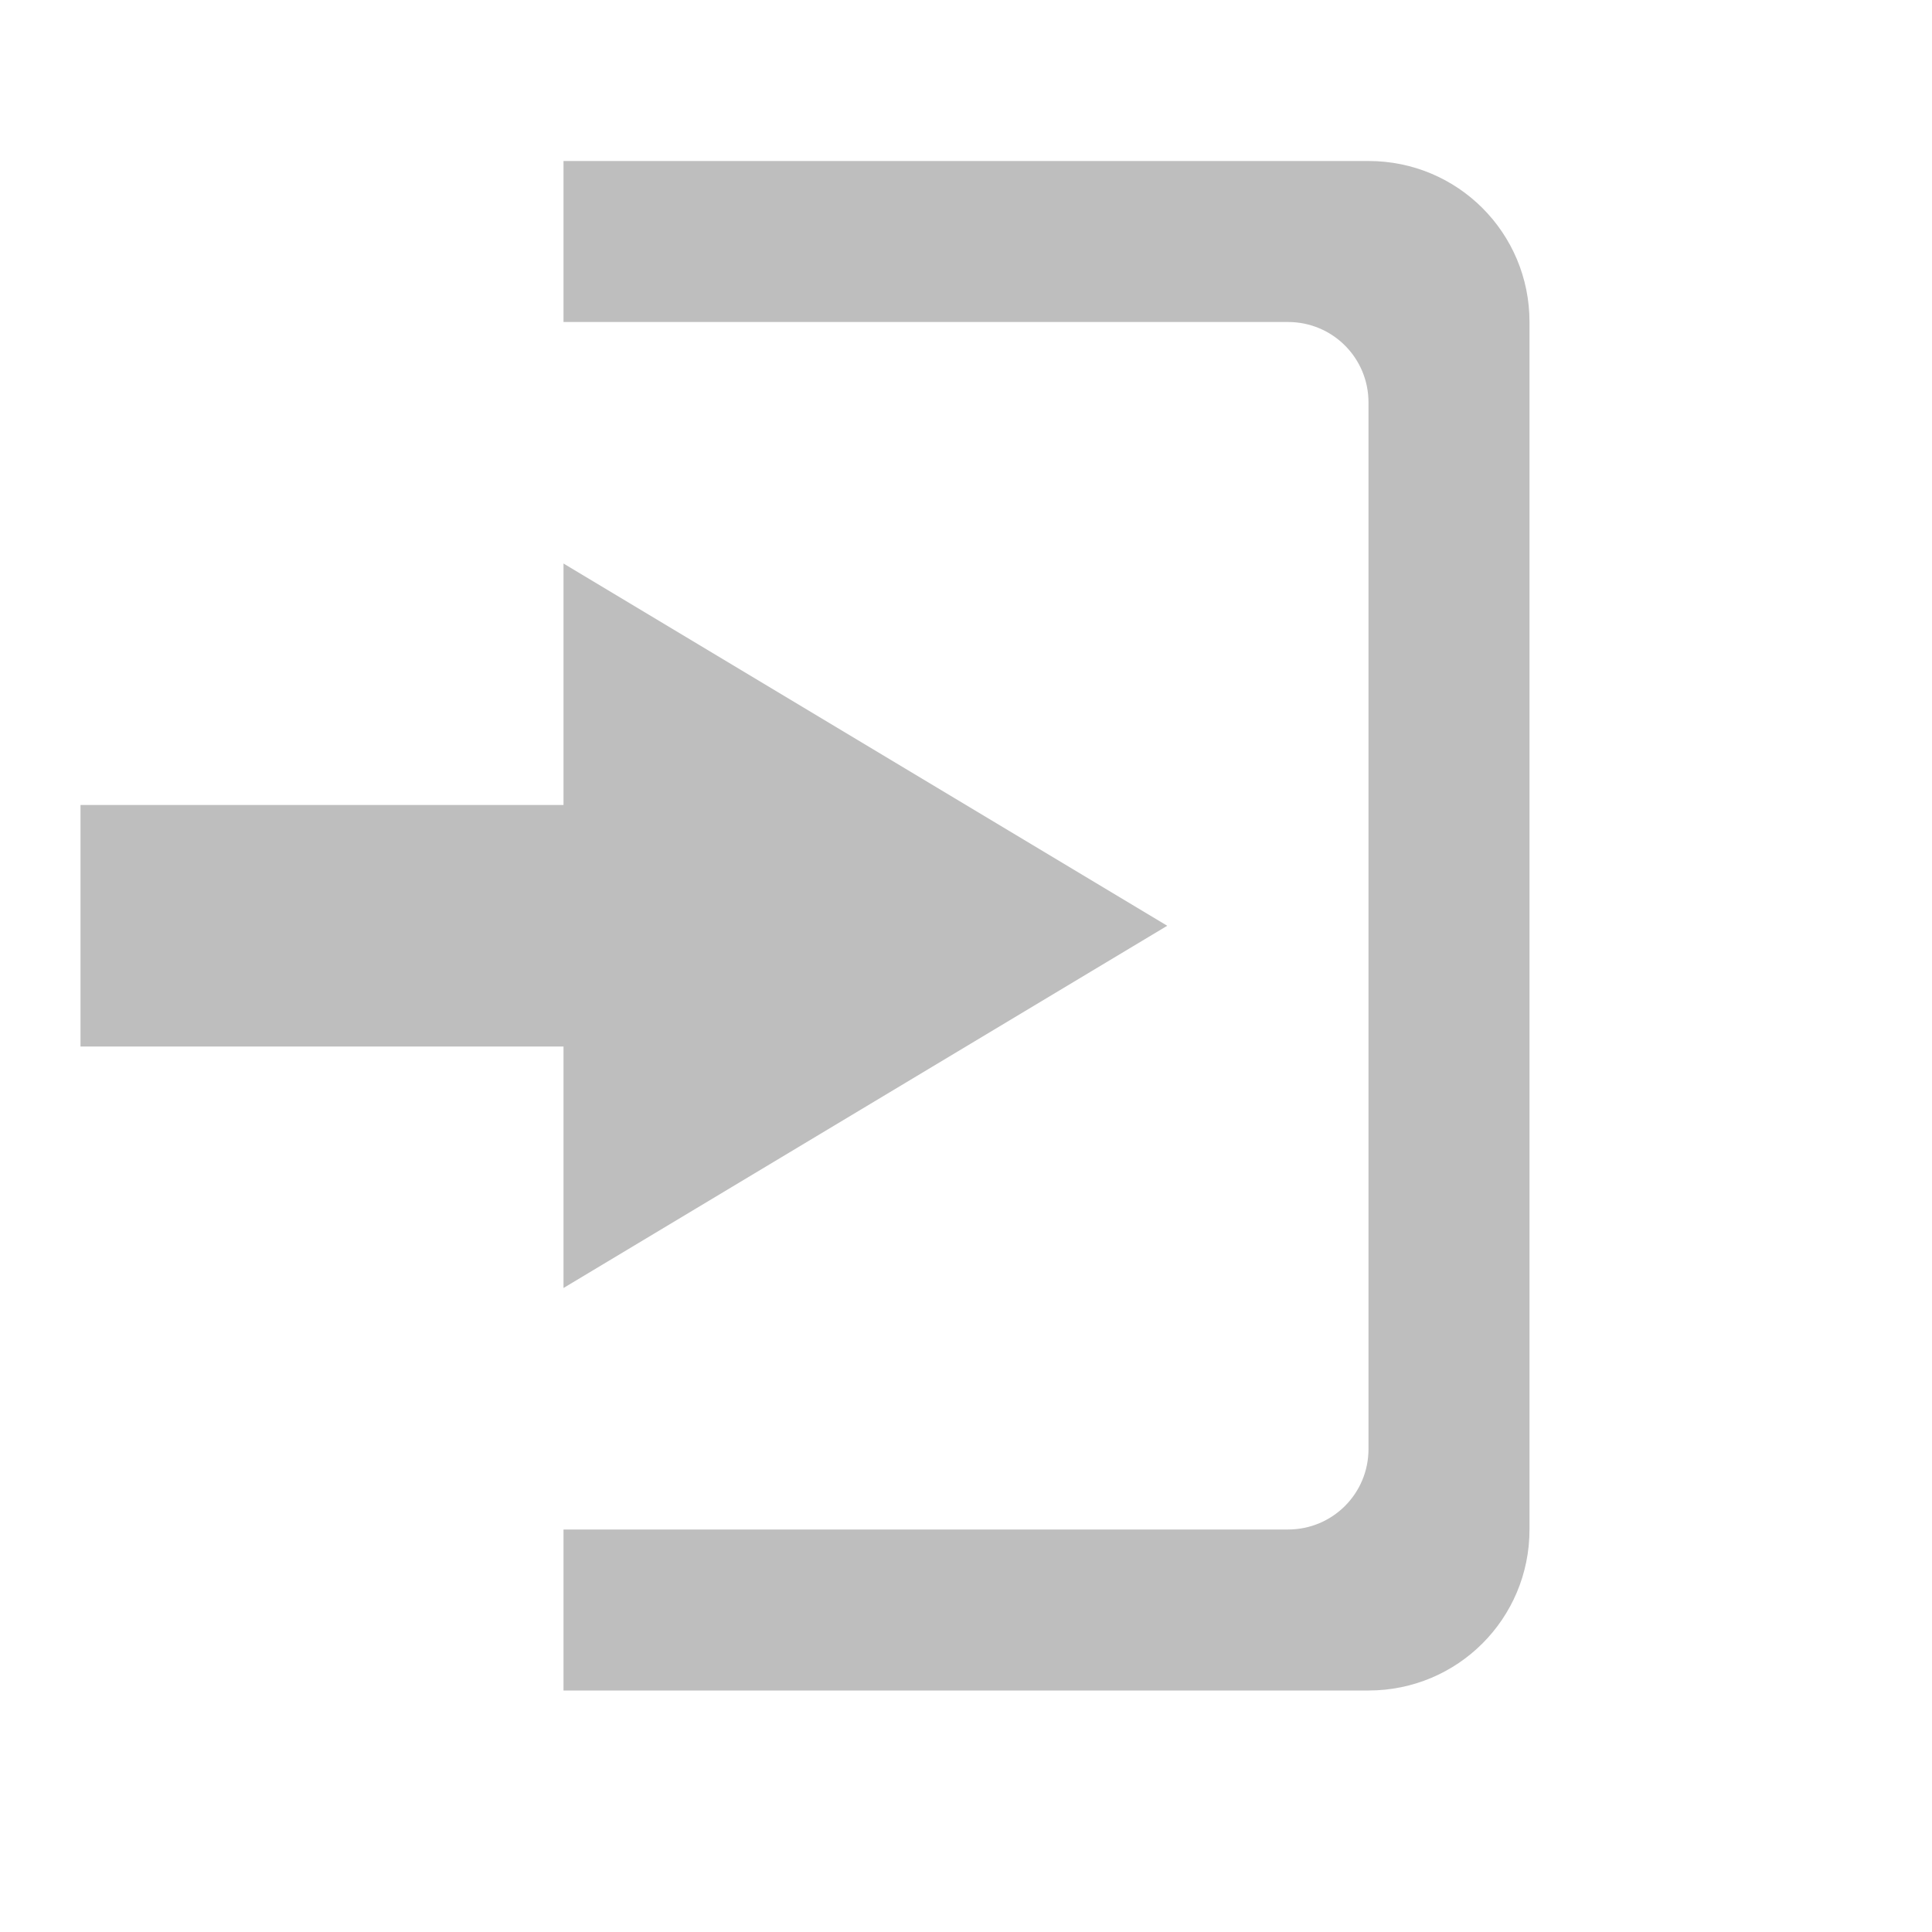
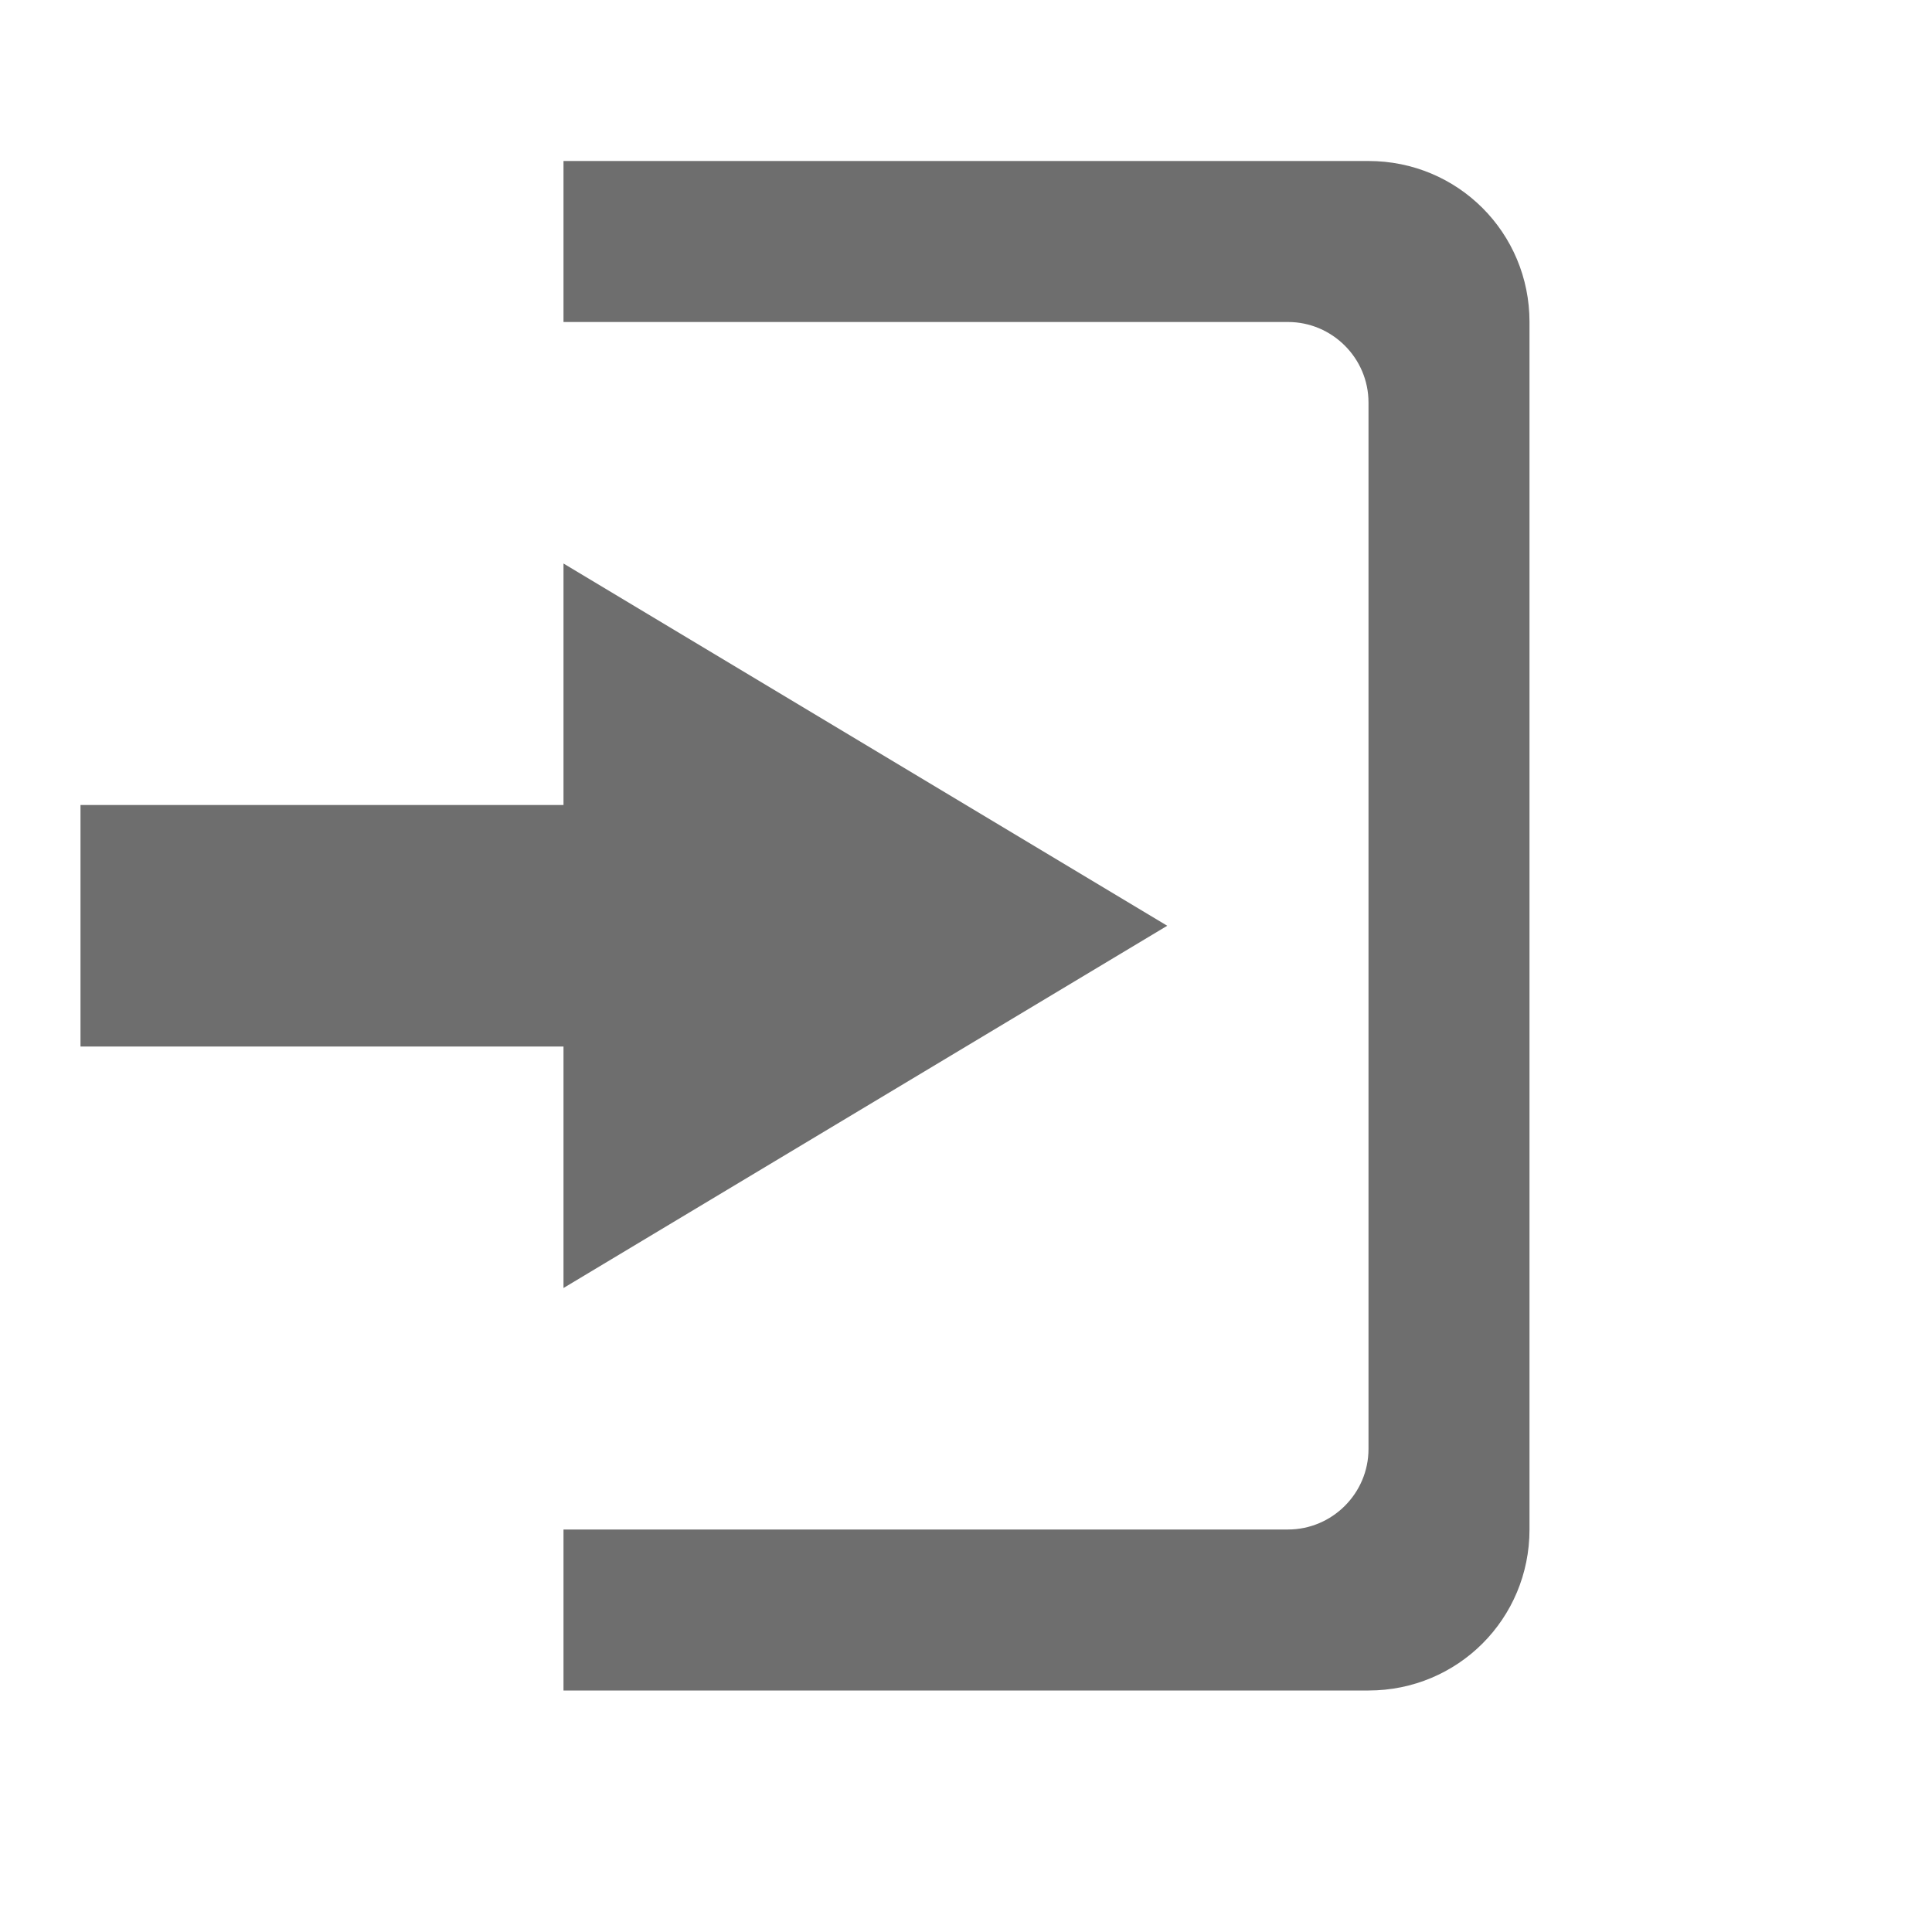
- <svg xmlns="http://www.w3.org/2000/svg" width="24" height="24">
-   <g transform="translate(-273 175)">
-     <path fill="#bebebe" d="M280-173v2h9c.554 0 1 .446 1 1v13c0 .554-.446 1-1 1h-9v2h10c1.108 0 2-.892 2-2v-15c0-1.108-.892-2-2-2zm0 5v3h-6v3h6v3l7.5-4.5z" />
-   </g>
+ <svg xmlns="http://www.w3.org/2000/svg" width="24" height="24" version="1.1">
+   <path fill="#6e6e6e" d="M 7,2 V 4 H 16 C 16.55,4 17,4.45 17,5 V 18 C 17,18.55 16.55,19 16,19 H 7 V 21 H 17 C 18.11,21 19,20.11 19,19 V 4 C 19,2.89 18.11,2 17,2 Z M 7,7 V 10 H 1 V 13 H 7 V 16 L 14.5,11.5 Z" />
</svg>
